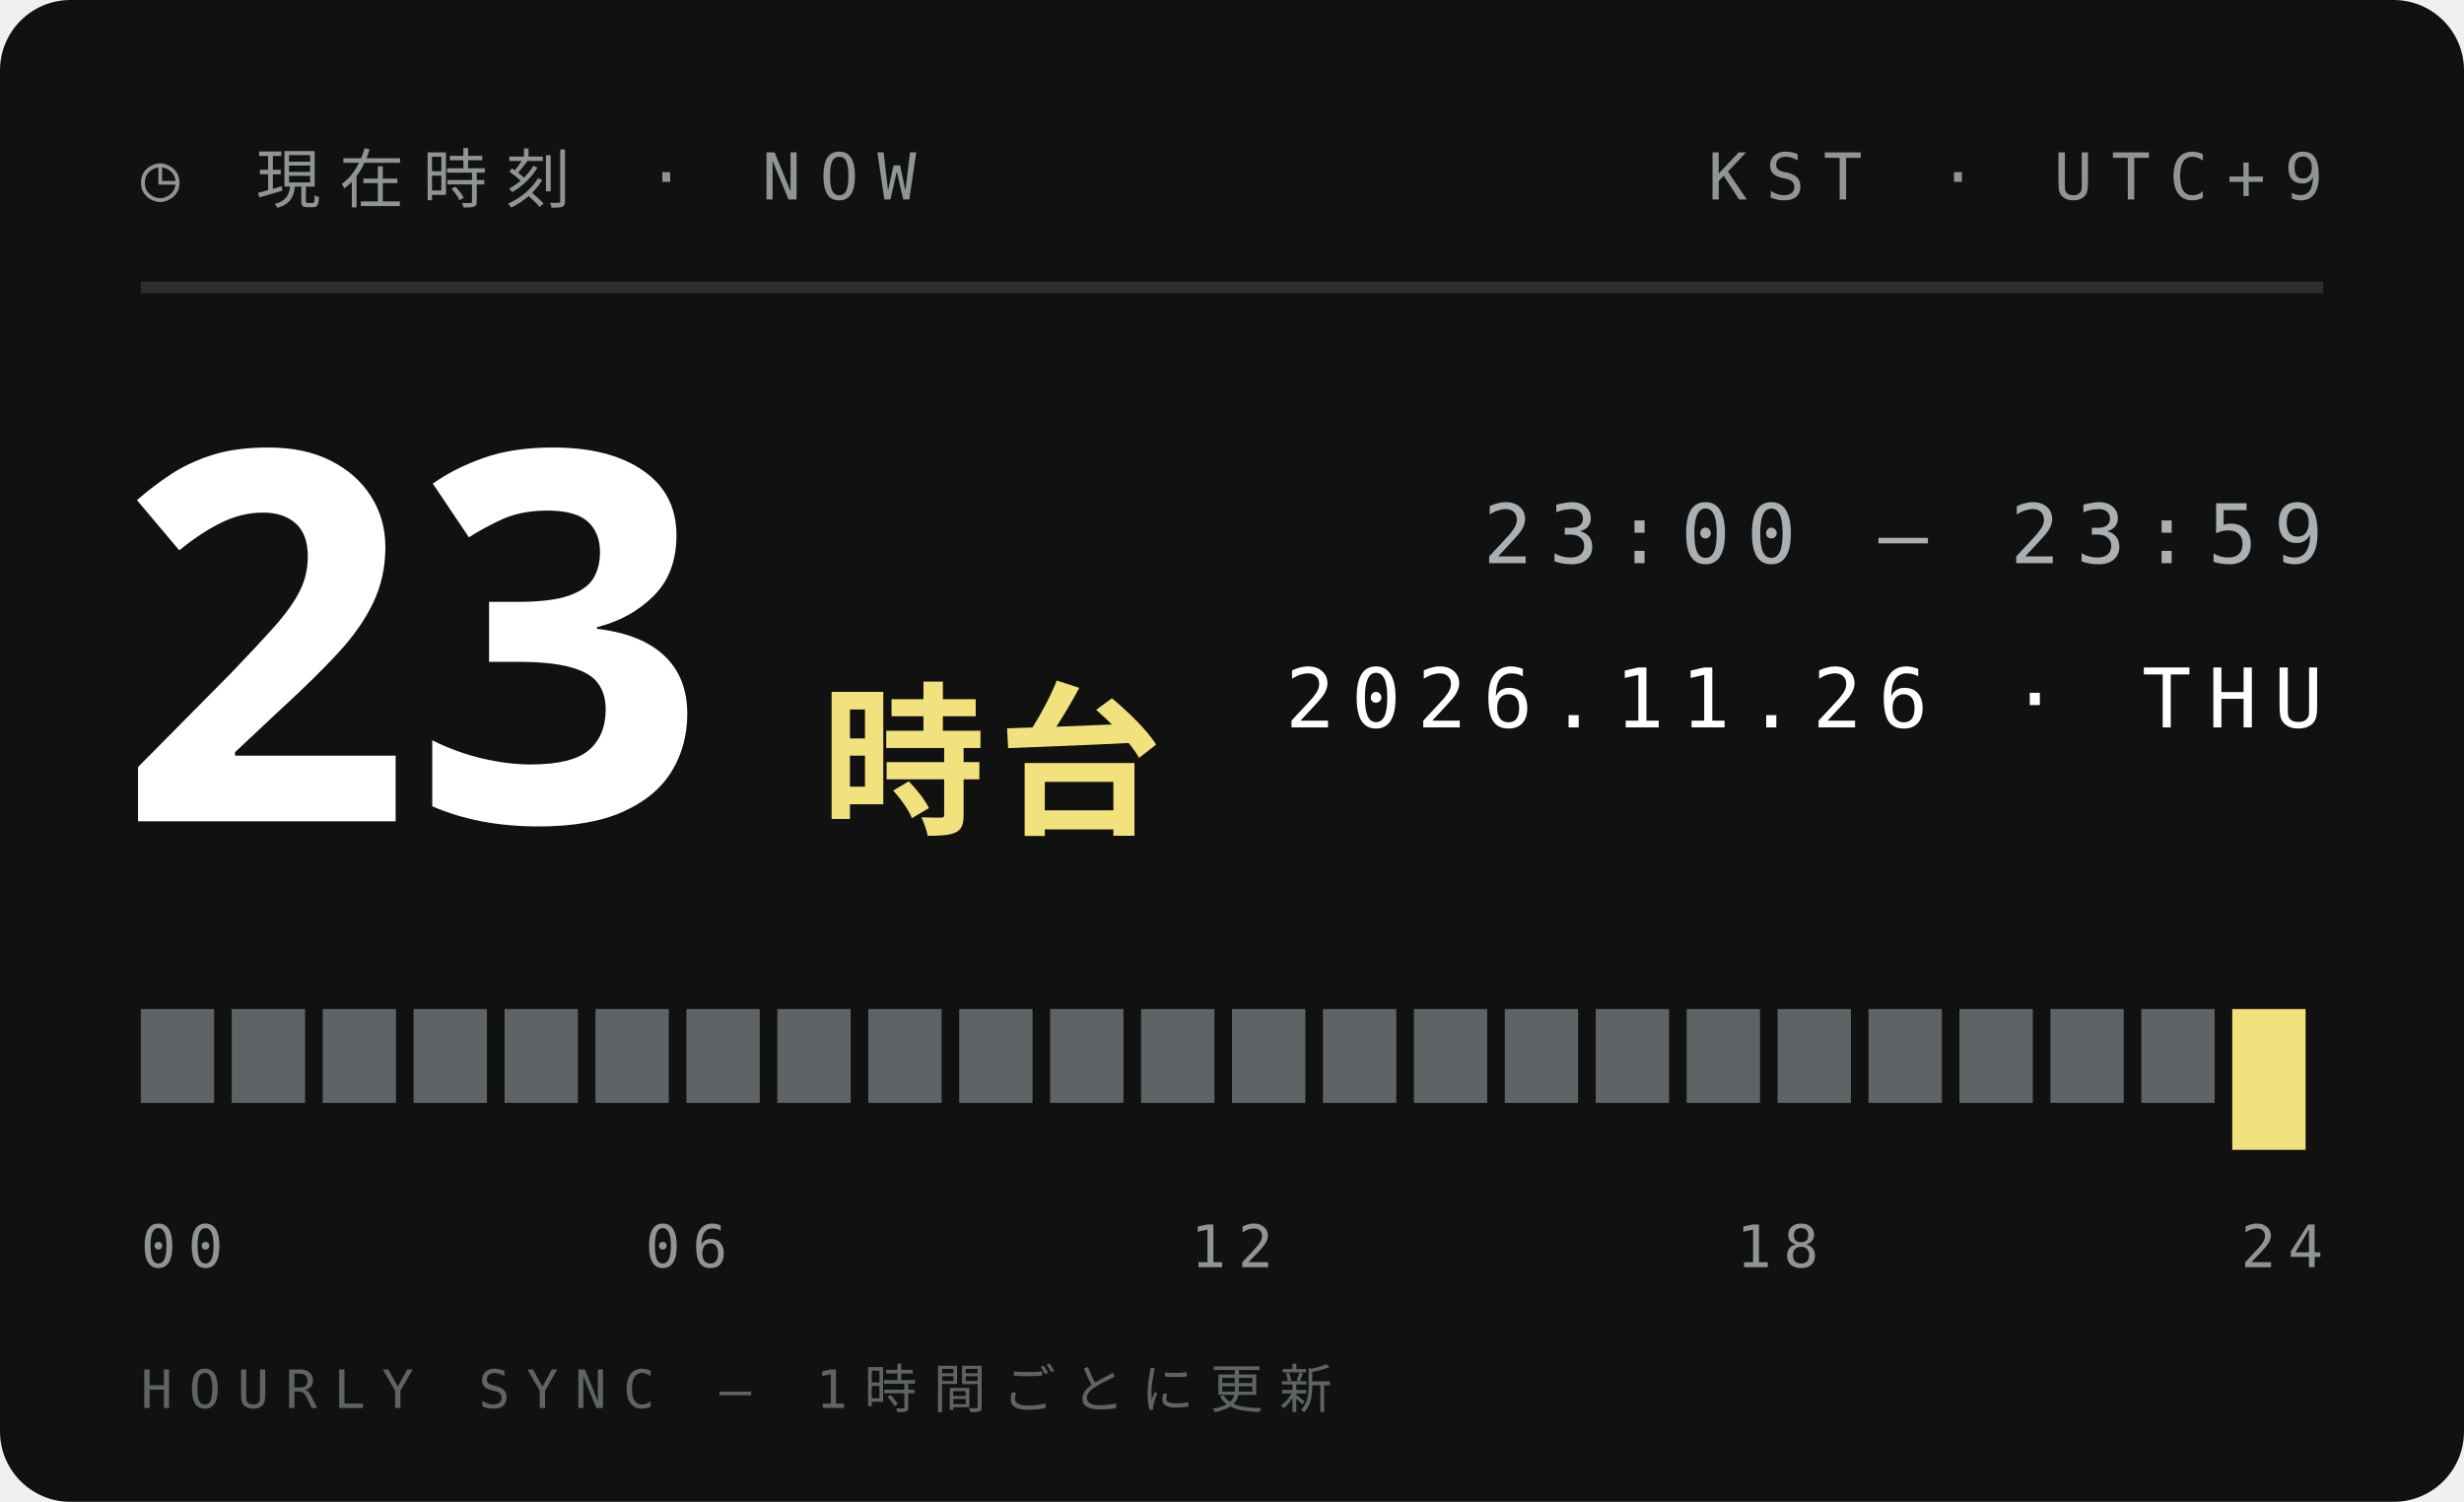
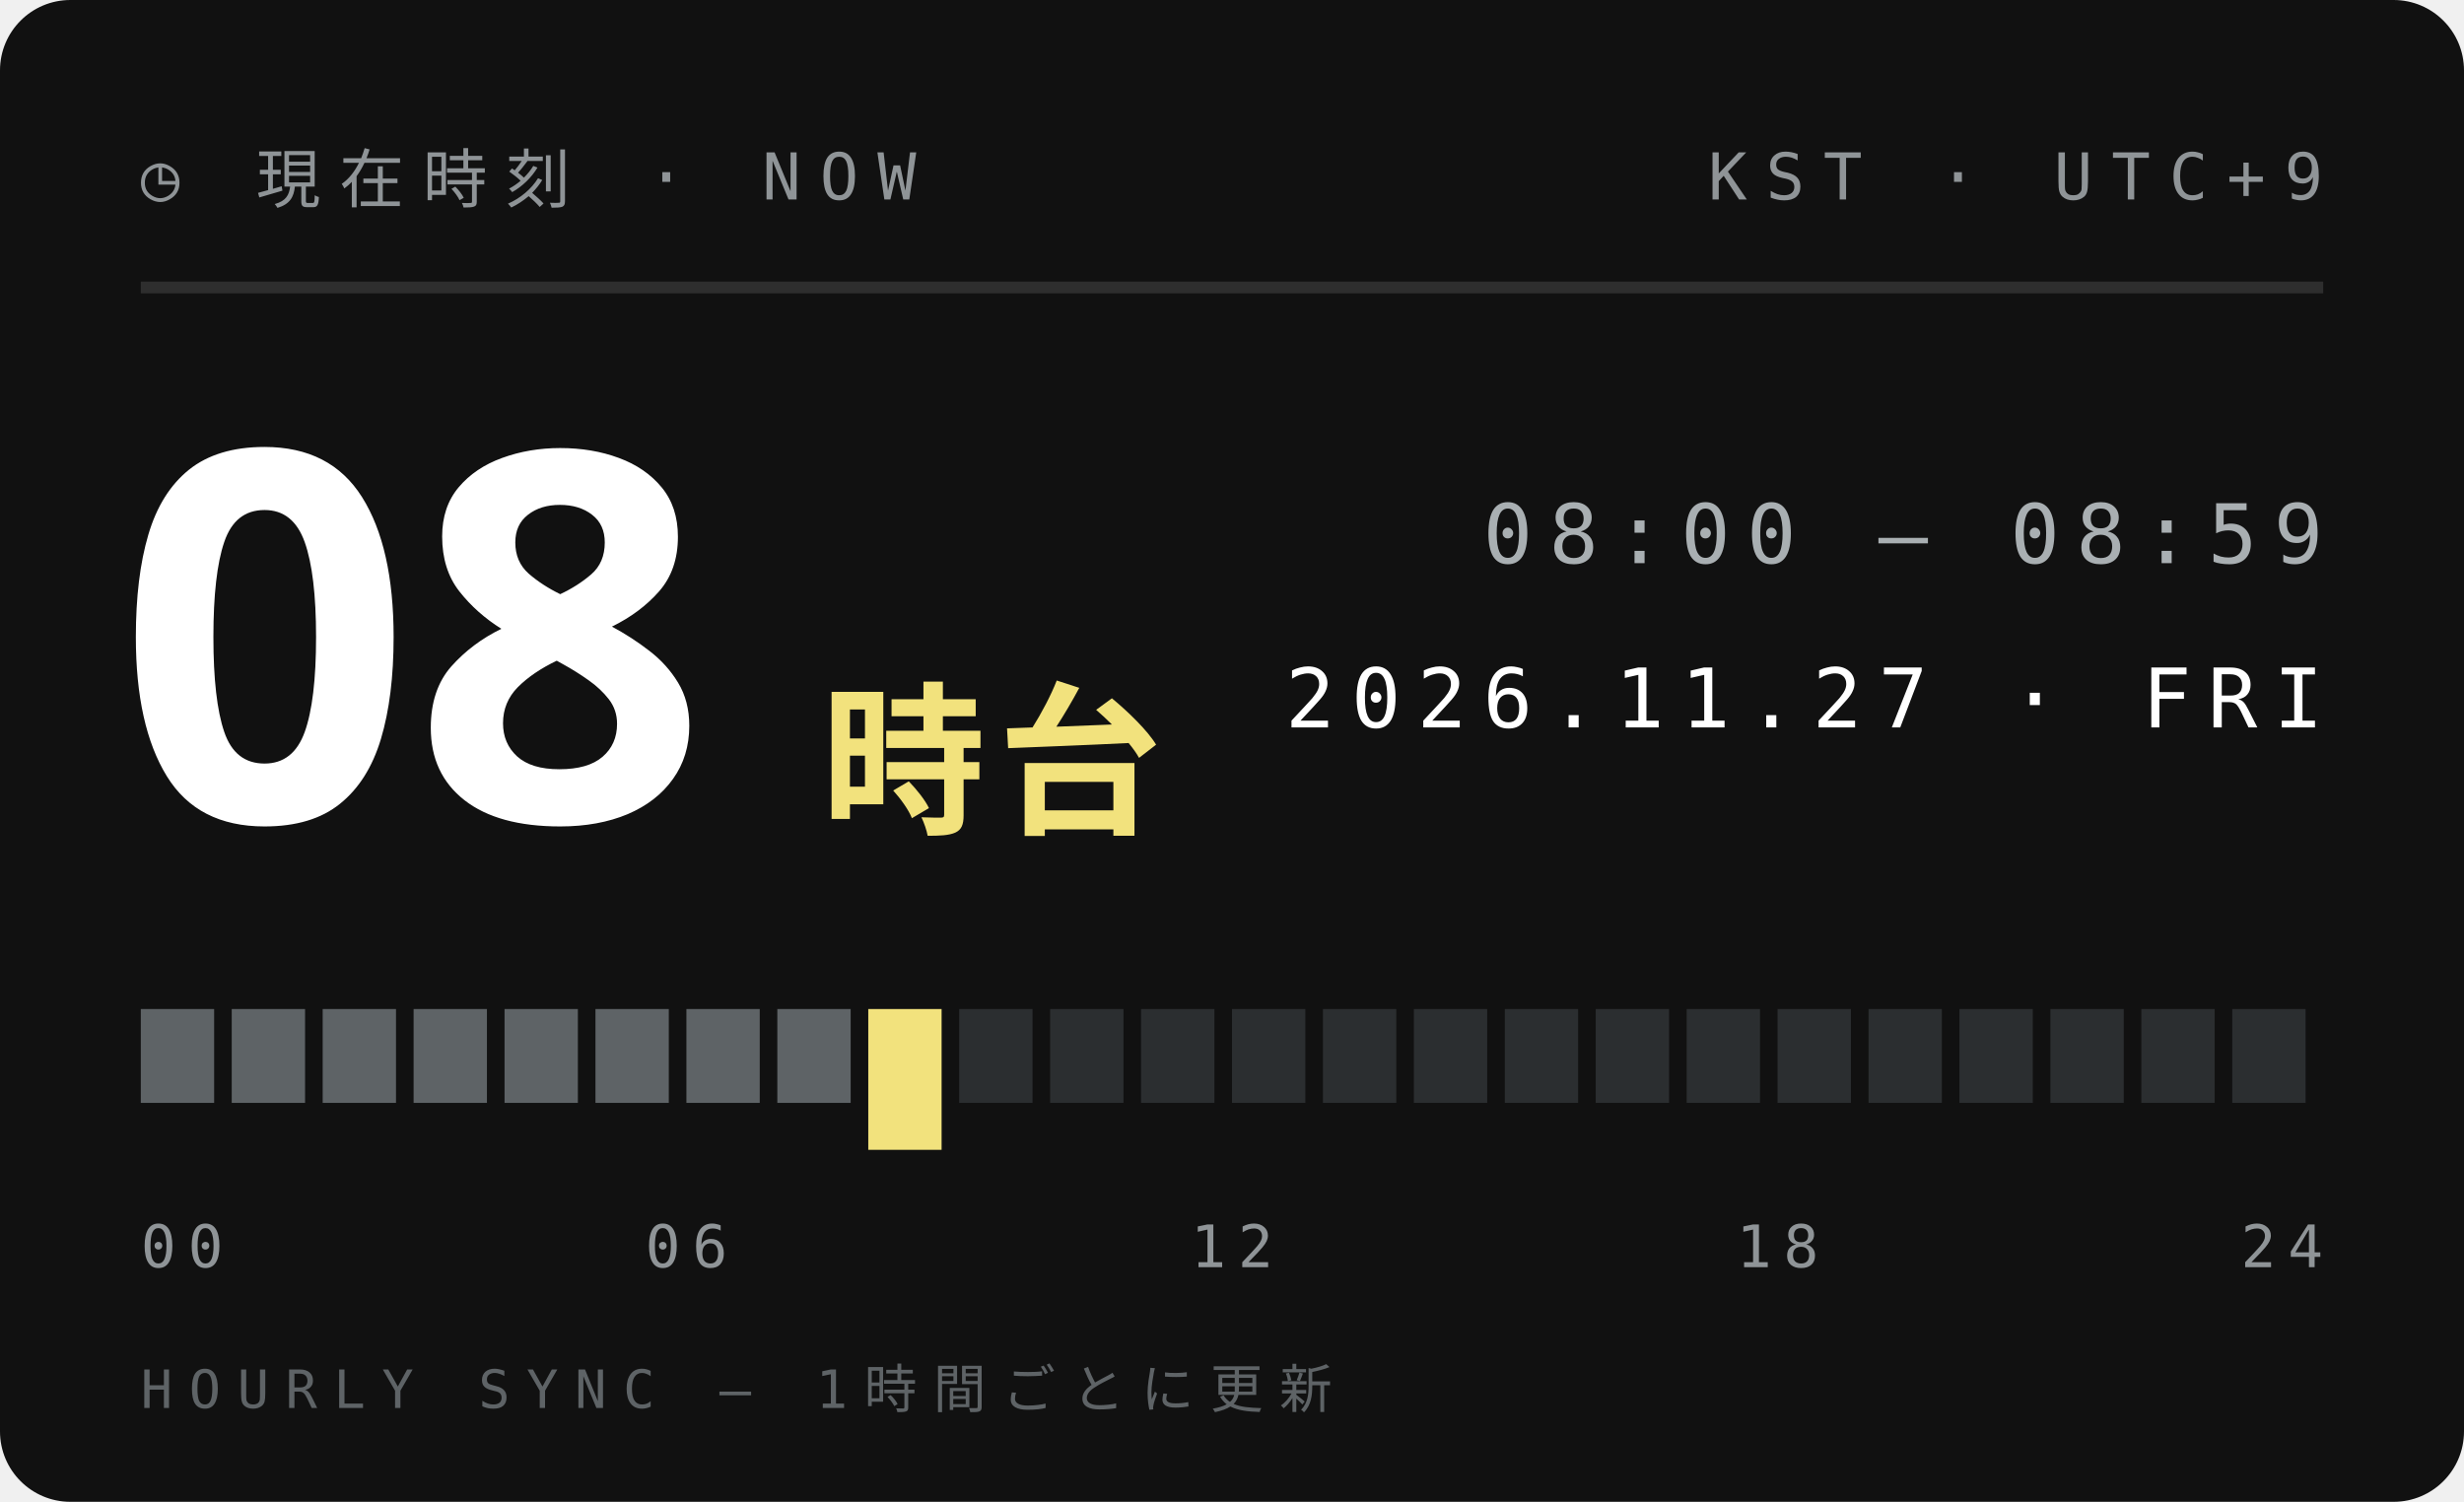
<svg xmlns="http://www.w3.org/2000/svg" width="210" height="128">
  <style>text{font:400 6.5px 'IBM Plex Mono',Menlo,monospace;letter-spacing:1.2px;fill:#5E6366}.s{font-size:5.5px}.v{font-weight:600;font-size:9px;fill:#111;letter-spacing:0}.b{font:900 20px 'Arial Black',sans-serif;fill:#111;letter-spacing:0}.j{font:800 11px 'Hiragino Sans','Noto Sans JP',sans-serif;fill:#111;letter-spacing:2px}</style>
  <rect width="210" height="128" rx="6" fill="#111" />
  <text x="12" y="17" style="font-size:5.5px;letter-spacing:1.6px;fill:#8F9497">◷ 現在時刻 · NOW</text>
  <text x="198" y="17" text-anchor="end" style="font-size:5.5px;letter-spacing:1.6px;fill:#8F9497">KST · UTC+9</text>
  <path d="M12 24.5H198" stroke="#ffffff1f" />
-   <text class="b" x="10" y="70" style="font-size:44px;fill:#fff">23</text>
+   <text class="b" x="10" y="70" style="font-size:44px;fill:#fff">08</text>
  <text class="j" x="70" y="70" style="font-size:14px;letter-spacing:1px;fill:#F2E27D">時台</text>
-   <text x="198" y="48" text-anchor="end" style="font-size:7px;letter-spacing:1.4px;fill:#A9AFB2">23:00 — 23:59</text>
-   <text x="198" y="62" text-anchor="end" style="font-size:7px;letter-spacing:1.4px;fill:#fff">2026.11.26 · THU</text>
+   <text x="198" y="48" text-anchor="end" style="font-size:7px;letter-spacing:1.4px;fill:#A9AFB2">08:00 — 08:59</text>
+   <text x="198" y="62" text-anchor="end" style="font-size:7px;letter-spacing:1.4px;fill:#fff">2026.11.27 · FRI</text>
  <rect x="12.00" y="86" width="6.25" height="8" fill="#5E6366" />
  <rect x="19.75" y="86" width="6.25" height="8" fill="#5E6366" />
  <rect x="27.50" y="86" width="6.25" height="8" fill="#5E6366" />
  <rect x="35.25" y="86" width="6.25" height="8" fill="#5E6366" />
  <rect x="43.00" y="86" width="6.25" height="8" fill="#5E6366" />
  <rect x="50.75" y="86" width="6.25" height="8" fill="#5E6366" />
  <rect x="58.50" y="86" width="6.25" height="8" fill="#5E6366" />
  <rect x="66.25" y="86" width="6.25" height="8" fill="#5E6366" />
-   <rect x="74.00" y="86" width="6.25" height="8" fill="#5E6366" />
-   <rect x="81.75" y="86" width="6.25" height="8" fill="#5E6366" />
-   <rect x="89.50" y="86" width="6.25" height="8" fill="#5E6366" />
-   <rect x="97.25" y="86" width="6.25" height="8" fill="#5E6366" />
-   <rect x="105.00" y="86" width="6.25" height="8" fill="#5E6366" />
-   <rect x="112.75" y="86" width="6.25" height="8" fill="#5E6366" />
-   <rect x="120.50" y="86" width="6.25" height="8" fill="#5E6366" />
-   <rect x="128.25" y="86" width="6.25" height="8" fill="#5E6366" />
-   <rect x="136.00" y="86" width="6.25" height="8" fill="#5E6366" />
-   <rect x="143.75" y="86" width="6.25" height="8" fill="#5E6366" />
-   <rect x="151.50" y="86" width="6.25" height="8" fill="#5E6366" />
-   <rect x="159.25" y="86" width="6.25" height="8" fill="#5E6366" />
-   <rect x="167.00" y="86" width="6.25" height="8" fill="#5E6366" />
-   <rect x="174.75" y="86" width="6.25" height="8" fill="#5E6366" />
-   <rect x="182.50" y="86" width="6.25" height="8" fill="#5E6366" />
-   <rect x="190.25" y="86" width="6.25" height="12" fill="#F2E27D" />
+   <rect x="74.00" y="86" width="6.25" height="12" fill="#F2E27D" />
+   <rect x="81.75" y="86" width="6.25" height="8" fill="#2B2E30" />
+   <rect x="89.50" y="86" width="6.25" height="8" fill="#2B2E30" />
+   <rect x="97.25" y="86" width="6.25" height="8" fill="#2B2E30" />
+   <rect x="105.00" y="86" width="6.25" height="8" fill="#2B2E30" />
+   <rect x="112.75" y="86" width="6.25" height="8" fill="#2B2E30" />
+   <rect x="120.50" y="86" width="6.25" height="8" fill="#2B2E30" />
+   <rect x="128.25" y="86" width="6.25" height="8" fill="#2B2E30" />
+   <rect x="136.00" y="86" width="6.25" height="8" fill="#2B2E30" />
+   <rect x="143.75" y="86" width="6.25" height="8" fill="#2B2E30" />
+   <rect x="151.50" y="86" width="6.25" height="8" fill="#2B2E30" />
+   <rect x="159.25" y="86" width="6.25" height="8" fill="#2B2E30" />
+   <rect x="167.00" y="86" width="6.25" height="8" fill="#2B2E30" />
+   <rect x="174.75" y="86" width="6.25" height="8" fill="#2B2E30" />
+   <rect x="182.50" y="86" width="6.25" height="8" fill="#2B2E30" />
+   <rect x="190.25" y="86" width="6.25" height="8" fill="#2B2E30" />
  <text x="12.0" y="108" text-anchor="start" style="font-size:5px;letter-spacing:1px;fill:#8F9497">00</text>
  <text x="58.5" y="108" text-anchor="middle" style="font-size:5px;letter-spacing:1px;fill:#8F9497">06</text>
  <text x="105.0" y="108" text-anchor="middle" style="font-size:5px;letter-spacing:1px;fill:#8F9497">12</text>
  <text x="151.5" y="108" text-anchor="middle" style="font-size:5px;letter-spacing:1px;fill:#8F9497">18</text>
  <text x="198.0" y="108" text-anchor="end" style="font-size:5px;letter-spacing:1px;fill:#8F9497">24</text>
  <text x="12" y="120" style="font-size:4.5px;letter-spacing:1.4px;fill:#5E6366">HOURLY SYNC — 1時間ごとに更新</text>
</svg>
